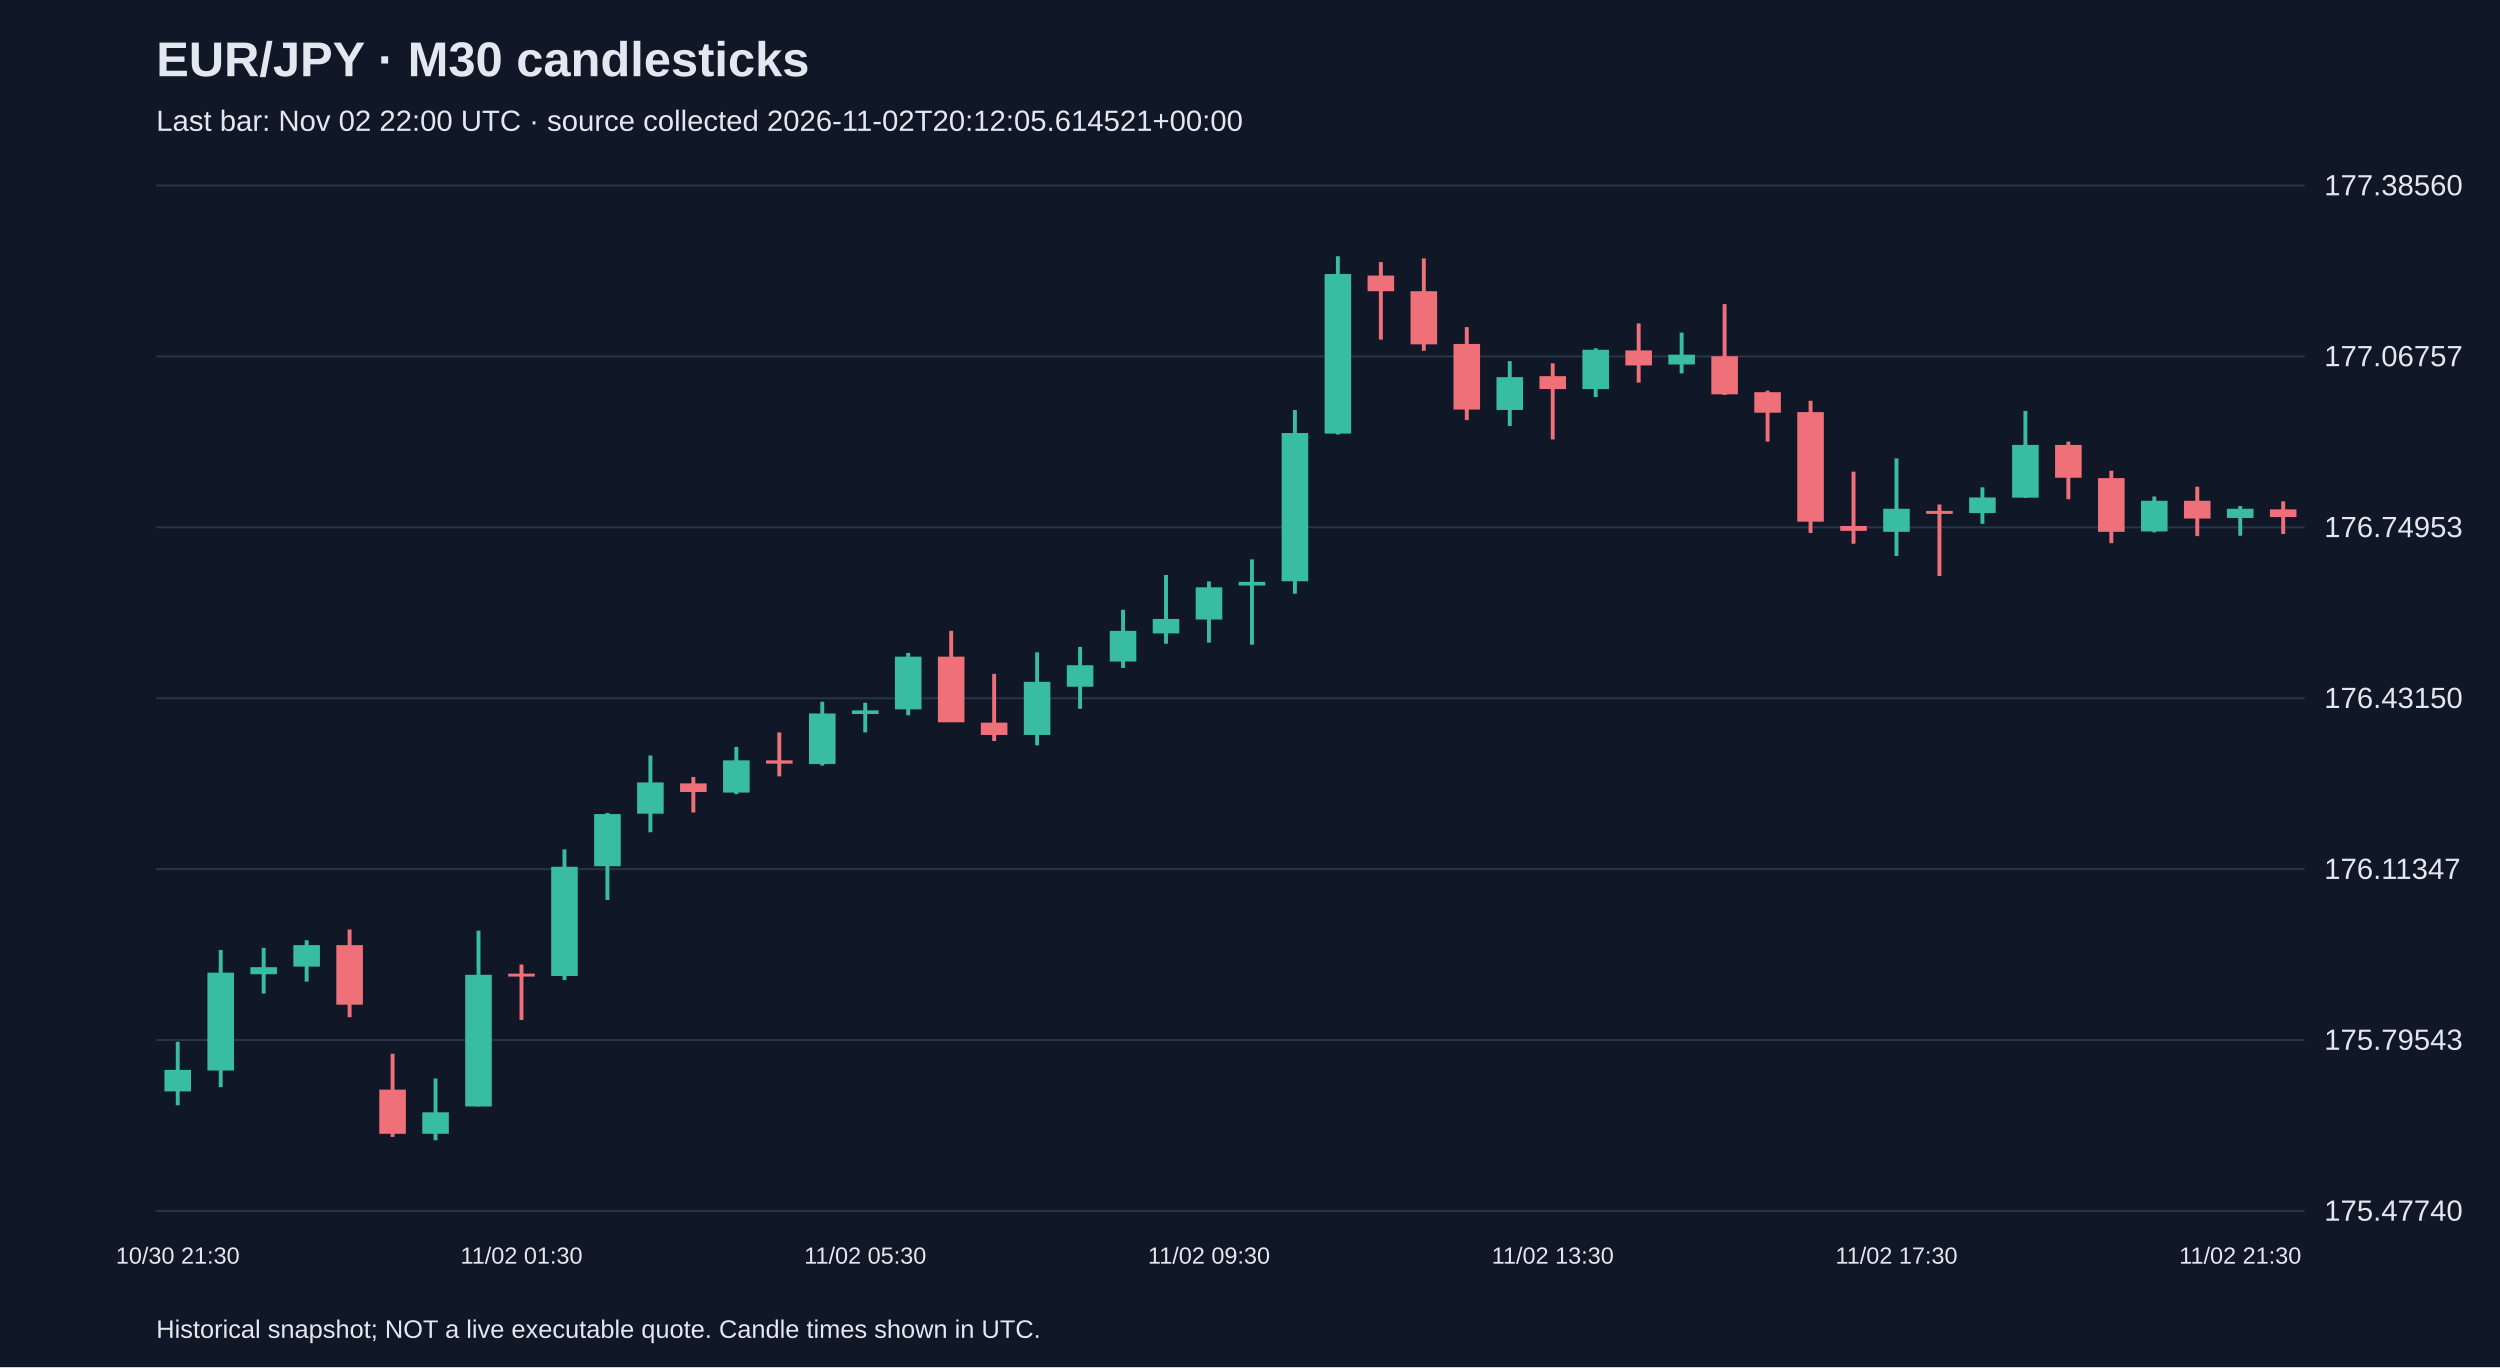
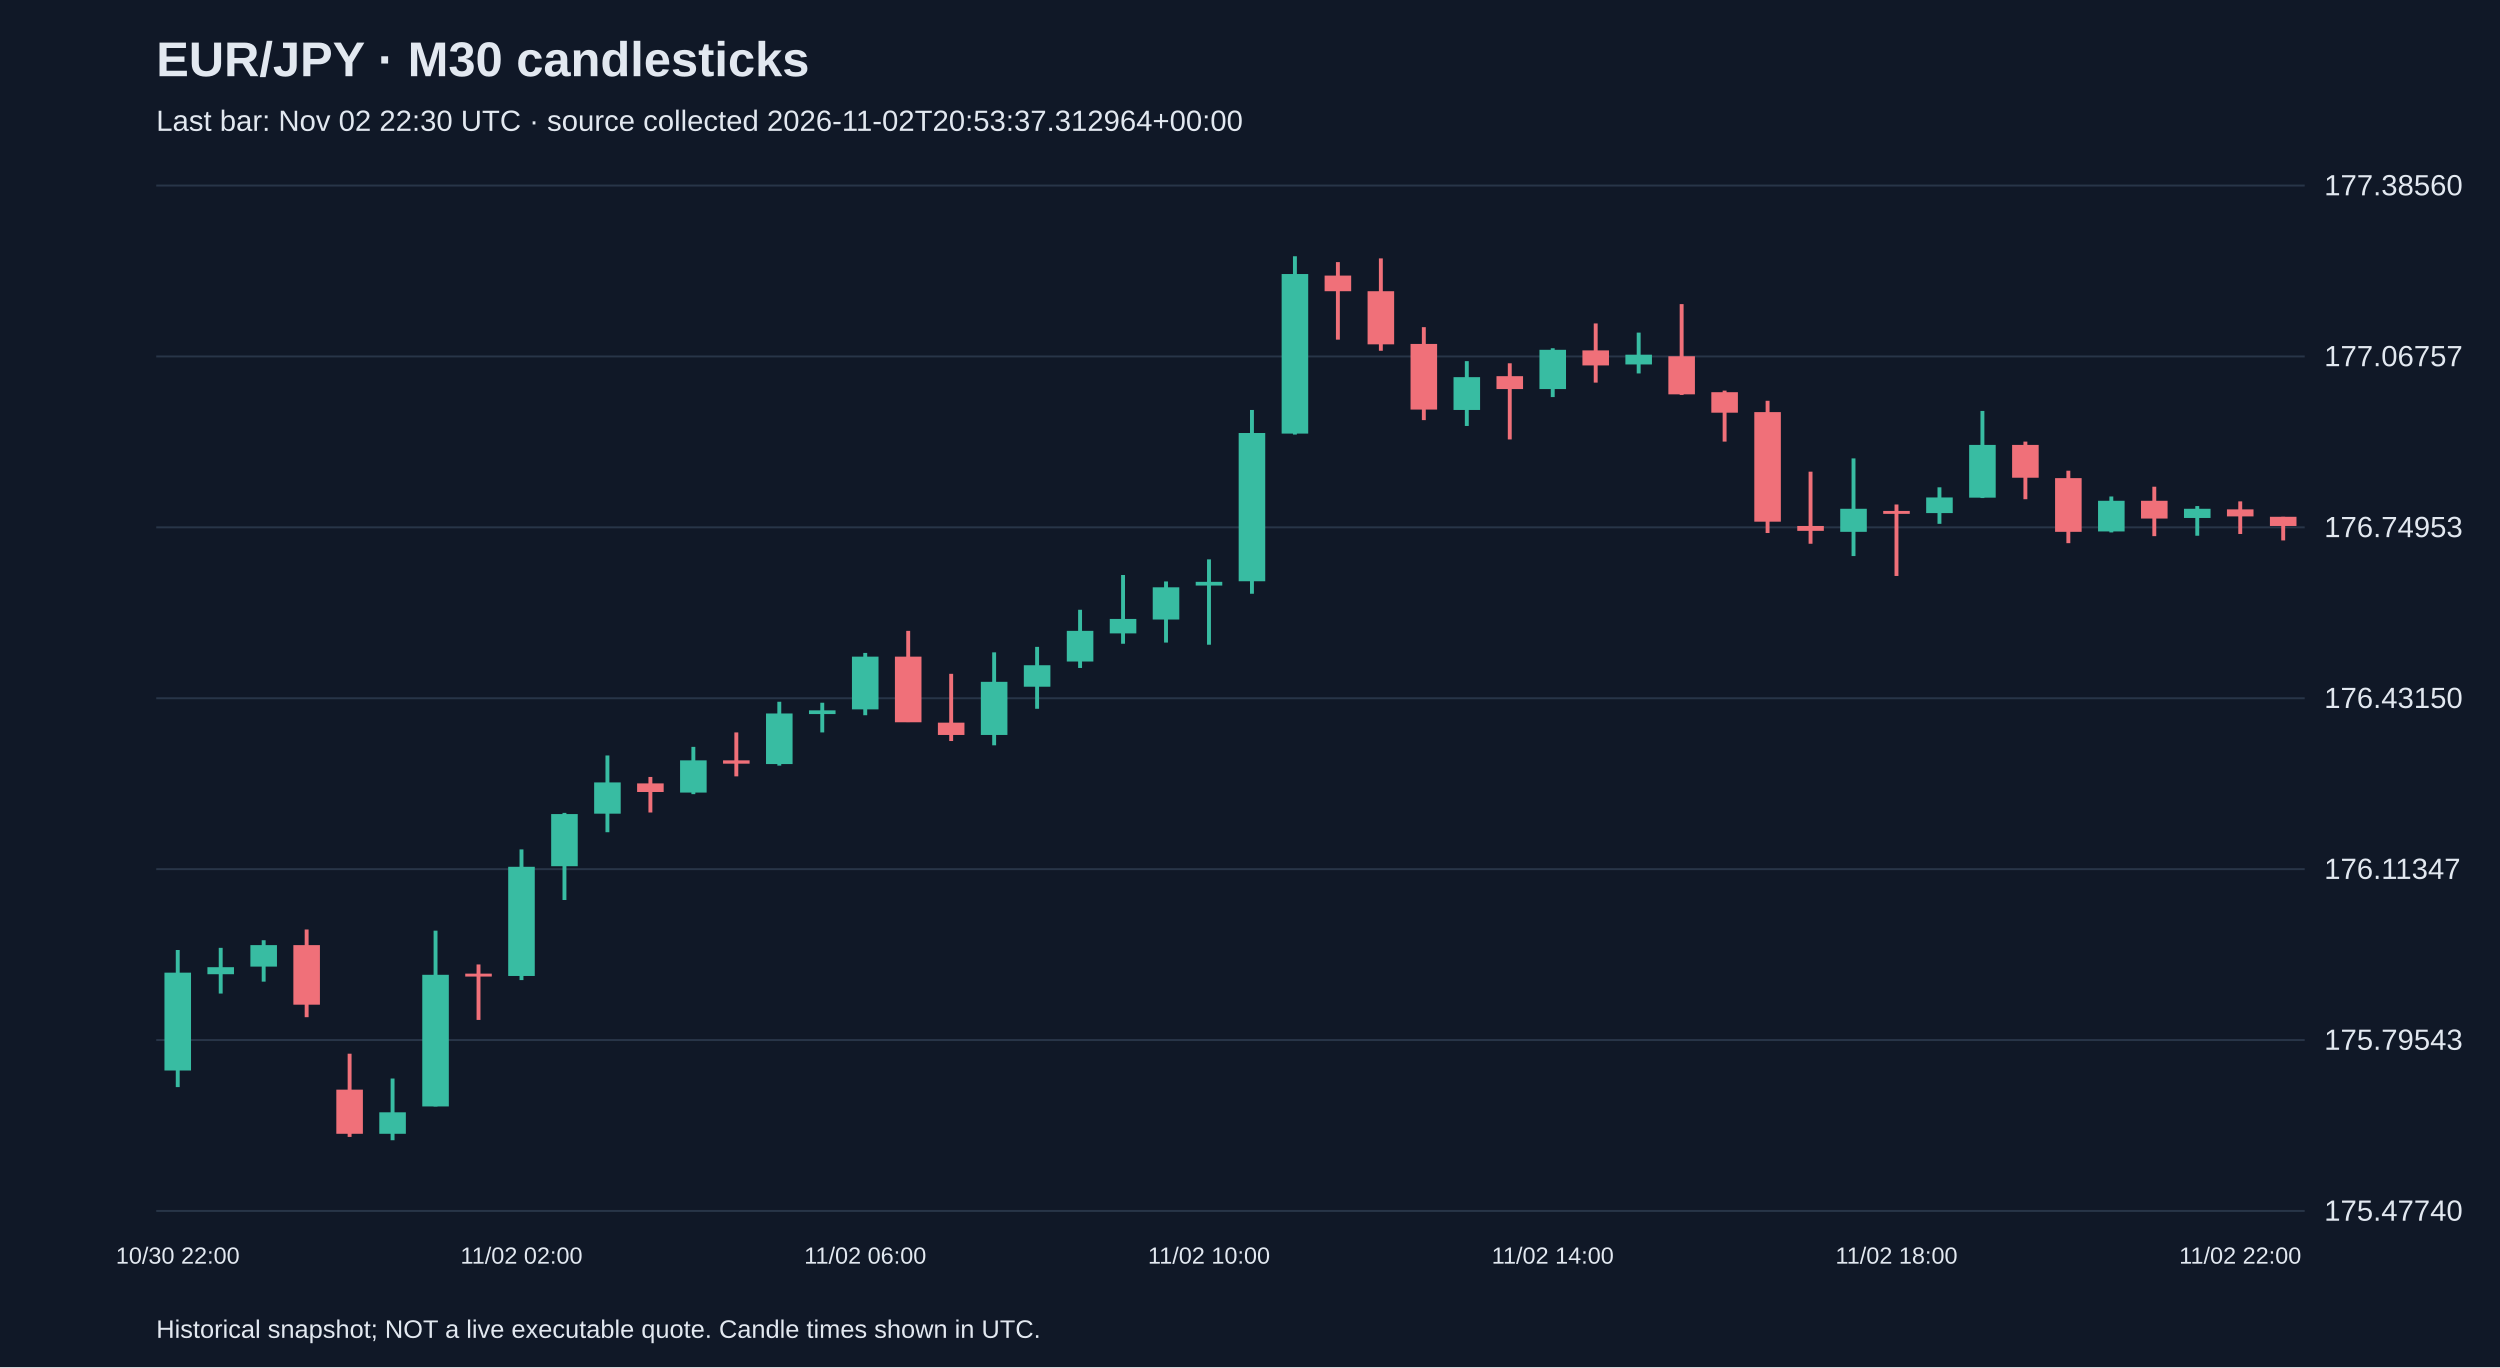
<svg xmlns="http://www.w3.org/2000/svg" viewBox="0 0 1280 700">
  <rect width="100%" height="100%" fill="#101827" />
  <style>text{font-family:Arial,sans-serif;fill:#e2e8f0}</style>
  <text x="80" y="39" font-size="25" font-weight="bold">EUR/JPY · M30 candlesticks</text>
-   <text x="80" y="67" font-size="15" fill="#a6b1c5">Last bar: Nov 02 22:00 UTC · source collected 2026-11-02T20:12:05.614521+00:00</text>
+   <text x="80" y="67" font-size="15" fill="#a6b1c5">Last bar: Nov 02 22:30 UTC · source collected 2026-11-02T20:53:37.312964+00:00</text>
  <line x1="80" y1="620.0" x2="1180" y2="620.0" stroke="#283548" />
  <text x="1190" y="625.0" font-size="15">175.47740</text>
  <line x1="80" y1="532.5" x2="1180" y2="532.5" stroke="#283548" />
  <text x="1190" y="537.5" font-size="15">175.79543</text>
  <line x1="80" y1="445.0" x2="1180" y2="445.0" stroke="#283548" />
  <text x="1190" y="450.0" font-size="15">176.11347</text>
  <line x1="80" y1="357.5" x2="1180" y2="357.5" stroke="#283548" />
  <text x="1190" y="362.5" font-size="15">176.43150</text>
  <line x1="80" y1="270.0" x2="1180" y2="270.0" stroke="#283548" />
  <text x="1190" y="275.0" font-size="15">176.74953</text>
  <line x1="80" y1="182.5" x2="1180" y2="182.5" stroke="#283548" />
  <text x="1190" y="187.5" font-size="15">177.06757</text>
  <line x1="80" y1="95.0" x2="1180" y2="95.0" stroke="#283548" />
  <text x="1190" y="100.0" font-size="15">177.38560</text>
-   <line x1="91.0" y1="533.4" x2="91.0" y2="565.9" stroke="#38bca2" stroke-width="2" />
-   <rect x="84.2" y="547.8" width="13.6" height="11.0" fill="#38bca2" />
-   <text x="91.0" y="647" text-anchor="middle" font-size="12">10/30 21:30</text>
-   <line x1="113.0" y1="486.4" x2="113.0" y2="556.6" stroke="#38bca2" stroke-width="2" />
-   <rect x="106.2" y="498.0" width="13.6" height="50.1" fill="#38bca2" />
-   <line x1="135.0" y1="485.3" x2="135.0" y2="508.7" stroke="#38bca2" stroke-width="2" />
-   <rect x="128.2" y="495.2" width="13.6" height="3.6" fill="#38bca2" />
-   <line x1="157.0" y1="481.4" x2="157.0" y2="502.6" stroke="#38bca2" stroke-width="2" />
-   <rect x="150.2" y="483.9" width="13.6" height="11.0" fill="#38bca2" />
-   <line x1="179.0" y1="475.9" x2="179.0" y2="520.8" stroke="#f07079" stroke-width="2" />
-   <rect x="172.2" y="483.9" width="13.6" height="30.5" fill="#f07079" />
-   <line x1="201.0" y1="539.5" x2="201.0" y2="582.1" stroke="#f07079" stroke-width="2" />
-   <rect x="194.2" y="557.9" width="13.6" height="22.6" fill="#f07079" />
-   <line x1="223.0" y1="552.2" x2="223.0" y2="583.8" stroke="#38bca2" stroke-width="2" />
-   <rect x="216.2" y="569.5" width="13.6" height="11.0" fill="#38bca2" />
-   <line x1="245.0" y1="476.5" x2="245.0" y2="566.5" stroke="#38bca2" stroke-width="2" />
-   <rect x="238.2" y="499.1" width="13.6" height="67.4" fill="#38bca2" />
-   <line x1="267.0" y1="493.8" x2="267.0" y2="522.2" stroke="#f07079" stroke-width="2" />
-   <rect x="260.2" y="498.5" width="13.6" height="1.5" fill="#f07079" />
-   <text x="267.0" y="647" text-anchor="middle" font-size="12">11/02 01:30</text>
-   <line x1="289.0" y1="434.9" x2="289.0" y2="501.8" stroke="#38bca2" stroke-width="2" />
-   <rect x="282.2" y="443.8" width="13.6" height="55.9" fill="#38bca2" />
-   <line x1="311.0" y1="416.2" x2="311.0" y2="460.8" stroke="#38bca2" stroke-width="2" />
-   <rect x="304.2" y="416.8" width="13.6" height="26.7" fill="#38bca2" />
-   <line x1="333.0" y1="386.8" x2="333.0" y2="426.1" stroke="#38bca2" stroke-width="2" />
-   <rect x="326.2" y="400.6" width="13.6" height="16.0" fill="#38bca2" />
-   <line x1="355.0" y1="397.8" x2="355.0" y2="416.0" stroke="#f07079" stroke-width="2" />
-   <rect x="348.2" y="401.1" width="13.6" height="4.4" fill="#f07079" />
-   <line x1="377.0" y1="382.4" x2="377.0" y2="406.6" stroke="#38bca2" stroke-width="2" />
-   <rect x="370.2" y="389.3" width="13.6" height="16.5" fill="#38bca2" />
-   <line x1="399.0" y1="375.0" x2="399.0" y2="397.5" stroke="#f07079" stroke-width="2" />
-   <rect x="392.2" y="389.3" width="13.6" height="1.7" fill="#f07079" />
-   <line x1="421.0" y1="359.3" x2="421.0" y2="392.0" stroke="#38bca2" stroke-width="2" />
-   <rect x="414.2" y="365.3" width="13.6" height="25.9" fill="#38bca2" />
-   <line x1="443.0" y1="359.8" x2="443.0" y2="375.0" stroke="#38bca2" stroke-width="2" />
-   <rect x="436.2" y="363.7" width="13.6" height="1.9" fill="#38bca2" />
-   <text x="443.0" y="647" text-anchor="middle" font-size="12">11/02 05:30</text>
-   <line x1="465.0" y1="334.3" x2="465.0" y2="366.2" stroke="#38bca2" stroke-width="2" />
-   <rect x="458.2" y="336.2" width="13.6" height="27.0" fill="#38bca2" />
-   <line x1="487.0" y1="323.0" x2="487.0" y2="369.7" stroke="#f07079" stroke-width="2" />
-   <rect x="480.2" y="336.2" width="13.6" height="33.6" fill="#f07079" />
-   <line x1="509.0" y1="345.0" x2="509.0" y2="379.4" stroke="#f07079" stroke-width="2" />
-   <rect x="502.2" y="370.0" width="13.6" height="6.3" fill="#f07079" />
-   <line x1="531.0" y1="334.0" x2="531.0" y2="381.6" stroke="#38bca2" stroke-width="2" />
-   <rect x="524.2" y="349.1" width="13.6" height="27.2" fill="#38bca2" />
-   <line x1="553.0" y1="331.2" x2="553.0" y2="362.9" stroke="#38bca2" stroke-width="2" />
-   <rect x="546.2" y="340.6" width="13.6" height="11.0" fill="#38bca2" />
-   <line x1="575.0" y1="312.2" x2="575.0" y2="342.0" stroke="#38bca2" stroke-width="2" />
-   <rect x="568.2" y="323.0" width="13.6" height="15.7" fill="#38bca2" />
-   <line x1="597.0" y1="294.4" x2="597.0" y2="329.6" stroke="#38bca2" stroke-width="2" />
-   <rect x="590.2" y="316.9" width="13.6" height="7.4" fill="#38bca2" />
-   <line x1="619.0" y1="297.7" x2="619.0" y2="329.0" stroke="#38bca2" stroke-width="2" />
-   <rect x="612.2" y="300.7" width="13.6" height="16.5" fill="#38bca2" />
-   <text x="619.0" y="647" text-anchor="middle" font-size="12">11/02 09:30</text>
-   <line x1="641.0" y1="286.4" x2="641.0" y2="330.1" stroke="#38bca2" stroke-width="2" />
-   <rect x="634.2" y="297.9" width="13.6" height="1.9" fill="#38bca2" />
-   <line x1="663.0" y1="209.9" x2="663.0" y2="304.0" stroke="#38bca2" stroke-width="2" />
-   <rect x="656.2" y="221.7" width="13.6" height="75.9" fill="#38bca2" />
-   <line x1="685.0" y1="131.2" x2="685.0" y2="222.5" stroke="#38bca2" stroke-width="2" />
-   <rect x="678.2" y="140.3" width="13.6" height="81.7" fill="#38bca2" />
-   <line x1="707.0" y1="134.2" x2="707.0" y2="173.9" stroke="#f07079" stroke-width="2" />
-   <rect x="700.2" y="141.1" width="13.6" height="8.0" fill="#f07079" />
-   <line x1="729.0" y1="132.3" x2="729.0" y2="179.6" stroke="#f07079" stroke-width="2" />
-   <rect x="722.2" y="149.1" width="13.6" height="27.2" fill="#f07079" />
-   <line x1="751.0" y1="167.5" x2="751.0" y2="215.1" stroke="#f07079" stroke-width="2" />
-   <rect x="744.2" y="176.1" width="13.6" height="33.6" fill="#f07079" />
-   <line x1="773.0" y1="184.9" x2="773.0" y2="218.1" stroke="#38bca2" stroke-width="2" />
-   <rect x="766.2" y="193.1" width="13.6" height="16.8" fill="#38bca2" />
-   <line x1="795.0" y1="186.0" x2="795.0" y2="225.0" stroke="#f07079" stroke-width="2" />
-   <rect x="788.2" y="192.6" width="13.6" height="6.6" fill="#f07079" />
-   <text x="795.0" y="647" text-anchor="middle" font-size="12">11/02 13:30</text>
-   <line x1="817.0" y1="178.3" x2="817.0" y2="203.3" stroke="#38bca2" stroke-width="2" />
-   <rect x="810.2" y="179.1" width="13.6" height="20.1" fill="#38bca2" />
-   <line x1="839.0" y1="165.6" x2="839.0" y2="195.9" stroke="#f07079" stroke-width="2" />
-   <rect x="832.2" y="179.4" width="13.6" height="7.7" fill="#f07079" />
-   <line x1="861.0" y1="170.3" x2="861.0" y2="191.2" stroke="#38bca2" stroke-width="2" />
-   <rect x="854.2" y="181.6" width="13.6" height="5.0" fill="#38bca2" />
-   <line x1="883.0" y1="155.7" x2="883.0" y2="202.2" stroke="#f07079" stroke-width="2" />
-   <rect x="876.2" y="182.4" width="13.6" height="19.5" fill="#f07079" />
-   <line x1="905.0" y1="200.0" x2="905.0" y2="226.1" stroke="#f07079" stroke-width="2" />
-   <rect x="898.2" y="200.8" width="13.6" height="10.5" fill="#f07079" />
-   <line x1="927.0" y1="205.2" x2="927.0" y2="272.9" stroke="#f07079" stroke-width="2" />
-   <rect x="920.2" y="211.0" width="13.6" height="56.1" fill="#f07079" />
-   <line x1="949.0" y1="241.5" x2="949.0" y2="278.4" stroke="#f07079" stroke-width="2" />
-   <rect x="942.2" y="269.3" width="13.6" height="2.5" fill="#f07079" />
-   <line x1="971.0" y1="234.7" x2="971.0" y2="284.7" stroke="#38bca2" stroke-width="2" />
-   <rect x="964.2" y="260.5" width="13.6" height="11.8" fill="#38bca2" />
-   <text x="971.0" y="647" text-anchor="middle" font-size="12">11/02 17:30</text>
-   <line x1="993.0" y1="258.3" x2="993.0" y2="294.9" stroke="#f07079" stroke-width="2" />
-   <rect x="986.2" y="261.6" width="13.6" height="1.5" fill="#f07079" />
-   <line x1="1015.0" y1="249.5" x2="1015.0" y2="268.2" stroke="#38bca2" stroke-width="2" />
-   <rect x="1008.2" y="254.7" width="13.6" height="8.0" fill="#38bca2" />
-   <line x1="1037.0" y1="210.4" x2="1037.0" y2="255.0" stroke="#38bca2" stroke-width="2" />
-   <rect x="1030.2" y="227.8" width="13.6" height="27.0" fill="#38bca2" />
-   <line x1="1059.0" y1="226.1" x2="1059.0" y2="255.6" stroke="#f07079" stroke-width="2" />
-   <rect x="1052.2" y="227.8" width="13.6" height="16.8" fill="#f07079" />
-   <line x1="1081.0" y1="241.0" x2="1081.0" y2="278.1" stroke="#f07079" stroke-width="2" />
-   <rect x="1074.2" y="244.8" width="13.6" height="27.5" fill="#f07079" />
-   <line x1="1103.0" y1="254.2" x2="1103.0" y2="272.6" stroke="#38bca2" stroke-width="2" />
-   <rect x="1096.2" y="256.4" width="13.6" height="15.7" fill="#38bca2" />
-   <line x1="1125.0" y1="249.2" x2="1125.0" y2="274.5" stroke="#f07079" stroke-width="2" />
-   <rect x="1118.2" y="256.4" width="13.6" height="9.1" fill="#f07079" />
-   <line x1="1147.0" y1="259.1" x2="1147.0" y2="274.3" stroke="#38bca2" stroke-width="2" />
-   <rect x="1140.2" y="260.5" width="13.6" height="4.7" fill="#38bca2" />
-   <text x="1147.0" y="647" text-anchor="middle" font-size="12">11/02 21:30</text>
-   <line x1="1169.0" y1="256.7" x2="1169.0" y2="273.4" stroke="#f07079" stroke-width="2" />
-   <rect x="1162.2" y="260.8" width="13.6" height="3.9" fill="#f07079" />
+   <line x1="91.0" y1="486.4" x2="91.0" y2="556.6" stroke="#38bca2" stroke-width="2" />
+   <rect x="84.2" y="498.0" width="13.6" height="50.1" fill="#38bca2" />
+   <text x="91.0" y="647" text-anchor="middle" font-size="12">10/30 22:00</text>
+   <line x1="113.0" y1="485.3" x2="113.0" y2="508.7" stroke="#38bca2" stroke-width="2" />
+   <rect x="106.2" y="495.2" width="13.6" height="3.6" fill="#38bca2" />
+   <line x1="135.0" y1="481.4" x2="135.0" y2="502.6" stroke="#38bca2" stroke-width="2" />
+   <rect x="128.2" y="483.9" width="13.6" height="11.0" fill="#38bca2" />
+   <line x1="157.0" y1="475.9" x2="157.0" y2="520.8" stroke="#f07079" stroke-width="2" />
+   <rect x="150.2" y="483.9" width="13.6" height="30.5" fill="#f07079" />
+   <line x1="179.0" y1="539.5" x2="179.0" y2="582.1" stroke="#f07079" stroke-width="2" />
+   <rect x="172.2" y="557.9" width="13.6" height="22.6" fill="#f07079" />
+   <line x1="201.0" y1="552.2" x2="201.0" y2="583.8" stroke="#38bca2" stroke-width="2" />
+   <rect x="194.2" y="569.5" width="13.6" height="11.0" fill="#38bca2" />
+   <line x1="223.0" y1="476.5" x2="223.0" y2="566.5" stroke="#38bca2" stroke-width="2" />
+   <rect x="216.2" y="499.1" width="13.6" height="67.4" fill="#38bca2" />
+   <line x1="245.0" y1="493.8" x2="245.0" y2="522.2" stroke="#f07079" stroke-width="2" />
+   <rect x="238.2" y="498.5" width="13.6" height="1.5" fill="#f07079" />
+   <line x1="267.0" y1="434.9" x2="267.0" y2="501.8" stroke="#38bca2" stroke-width="2" />
+   <rect x="260.2" y="443.8" width="13.6" height="55.9" fill="#38bca2" />
+   <text x="267.0" y="647" text-anchor="middle" font-size="12">11/02 02:00</text>
+   <line x1="289.0" y1="416.2" x2="289.0" y2="460.8" stroke="#38bca2" stroke-width="2" />
+   <rect x="282.2" y="416.8" width="13.6" height="26.7" fill="#38bca2" />
+   <line x1="311.0" y1="386.8" x2="311.0" y2="426.1" stroke="#38bca2" stroke-width="2" />
+   <rect x="304.2" y="400.6" width="13.6" height="16.0" fill="#38bca2" />
+   <line x1="333.0" y1="397.8" x2="333.0" y2="416.0" stroke="#f07079" stroke-width="2" />
+   <rect x="326.2" y="401.1" width="13.6" height="4.4" fill="#f07079" />
+   <line x1="355.0" y1="382.4" x2="355.0" y2="406.6" stroke="#38bca2" stroke-width="2" />
+   <rect x="348.2" y="389.3" width="13.6" height="16.5" fill="#38bca2" />
+   <line x1="377.0" y1="375.0" x2="377.0" y2="397.5" stroke="#f07079" stroke-width="2" />
+   <rect x="370.2" y="389.3" width="13.6" height="1.7" fill="#f07079" />
+   <line x1="399.0" y1="359.3" x2="399.0" y2="392.0" stroke="#38bca2" stroke-width="2" />
+   <rect x="392.2" y="365.3" width="13.6" height="25.9" fill="#38bca2" />
+   <line x1="421.0" y1="359.8" x2="421.0" y2="375.0" stroke="#38bca2" stroke-width="2" />
+   <rect x="414.2" y="363.7" width="13.6" height="1.9" fill="#38bca2" />
+   <line x1="443.0" y1="334.3" x2="443.0" y2="366.2" stroke="#38bca2" stroke-width="2" />
+   <rect x="436.2" y="336.2" width="13.6" height="27.0" fill="#38bca2" />
+   <text x="443.0" y="647" text-anchor="middle" font-size="12">11/02 06:00</text>
+   <line x1="465.0" y1="323.0" x2="465.0" y2="369.7" stroke="#f07079" stroke-width="2" />
+   <rect x="458.2" y="336.2" width="13.6" height="33.6" fill="#f07079" />
+   <line x1="487.0" y1="345.0" x2="487.0" y2="379.4" stroke="#f07079" stroke-width="2" />
+   <rect x="480.2" y="370.0" width="13.6" height="6.3" fill="#f07079" />
+   <line x1="509.0" y1="334.0" x2="509.0" y2="381.6" stroke="#38bca2" stroke-width="2" />
+   <rect x="502.2" y="349.1" width="13.6" height="27.2" fill="#38bca2" />
+   <line x1="531.0" y1="331.2" x2="531.0" y2="362.9" stroke="#38bca2" stroke-width="2" />
+   <rect x="524.2" y="340.6" width="13.6" height="11.0" fill="#38bca2" />
+   <line x1="553.0" y1="312.2" x2="553.0" y2="342.0" stroke="#38bca2" stroke-width="2" />
+   <rect x="546.2" y="323.0" width="13.6" height="15.7" fill="#38bca2" />
+   <line x1="575.0" y1="294.4" x2="575.0" y2="329.6" stroke="#38bca2" stroke-width="2" />
+   <rect x="568.2" y="316.9" width="13.6" height="7.4" fill="#38bca2" />
+   <line x1="597.0" y1="297.7" x2="597.0" y2="329.0" stroke="#38bca2" stroke-width="2" />
+   <rect x="590.2" y="300.7" width="13.6" height="16.5" fill="#38bca2" />
+   <line x1="619.0" y1="286.4" x2="619.0" y2="330.1" stroke="#38bca2" stroke-width="2" />
+   <rect x="612.2" y="297.9" width="13.6" height="1.9" fill="#38bca2" />
+   <text x="619.0" y="647" text-anchor="middle" font-size="12">11/02 10:00</text>
+   <line x1="641.0" y1="209.9" x2="641.0" y2="304.0" stroke="#38bca2" stroke-width="2" />
+   <rect x="634.2" y="221.7" width="13.6" height="75.9" fill="#38bca2" />
+   <line x1="663.0" y1="131.2" x2="663.0" y2="222.5" stroke="#38bca2" stroke-width="2" />
+   <rect x="656.2" y="140.3" width="13.6" height="81.7" fill="#38bca2" />
+   <line x1="685.0" y1="134.2" x2="685.0" y2="173.9" stroke="#f07079" stroke-width="2" />
+   <rect x="678.2" y="141.1" width="13.6" height="8.0" fill="#f07079" />
+   <line x1="707.0" y1="132.3" x2="707.0" y2="179.6" stroke="#f07079" stroke-width="2" />
+   <rect x="700.2" y="149.1" width="13.6" height="27.2" fill="#f07079" />
+   <line x1="729.0" y1="167.5" x2="729.0" y2="215.1" stroke="#f07079" stroke-width="2" />
+   <rect x="722.2" y="176.1" width="13.6" height="33.6" fill="#f07079" />
+   <line x1="751.0" y1="184.9" x2="751.0" y2="218.1" stroke="#38bca2" stroke-width="2" />
+   <rect x="744.2" y="193.1" width="13.6" height="16.8" fill="#38bca2" />
+   <line x1="773.0" y1="186.0" x2="773.0" y2="225.0" stroke="#f07079" stroke-width="2" />
+   <rect x="766.2" y="192.6" width="13.6" height="6.6" fill="#f07079" />
+   <line x1="795.0" y1="178.3" x2="795.0" y2="203.3" stroke="#38bca2" stroke-width="2" />
+   <rect x="788.2" y="179.1" width="13.6" height="20.1" fill="#38bca2" />
+   <text x="795.0" y="647" text-anchor="middle" font-size="12">11/02 14:00</text>
+   <line x1="817.0" y1="165.6" x2="817.0" y2="195.9" stroke="#f07079" stroke-width="2" />
+   <rect x="810.2" y="179.4" width="13.6" height="7.7" fill="#f07079" />
+   <line x1="839.0" y1="170.3" x2="839.0" y2="191.2" stroke="#38bca2" stroke-width="2" />
+   <rect x="832.2" y="181.6" width="13.6" height="5.0" fill="#38bca2" />
+   <line x1="861.0" y1="155.7" x2="861.0" y2="202.2" stroke="#f07079" stroke-width="2" />
+   <rect x="854.2" y="182.4" width="13.6" height="19.5" fill="#f07079" />
+   <line x1="883.0" y1="200.0" x2="883.0" y2="226.1" stroke="#f07079" stroke-width="2" />
+   <rect x="876.2" y="200.8" width="13.6" height="10.5" fill="#f07079" />
+   <line x1="905.0" y1="205.2" x2="905.0" y2="272.9" stroke="#f07079" stroke-width="2" />
+   <rect x="898.2" y="211.0" width="13.6" height="56.1" fill="#f07079" />
+   <line x1="927.0" y1="241.5" x2="927.0" y2="278.4" stroke="#f07079" stroke-width="2" />
+   <rect x="920.2" y="269.3" width="13.6" height="2.5" fill="#f07079" />
+   <line x1="949.0" y1="234.7" x2="949.0" y2="284.7" stroke="#38bca2" stroke-width="2" />
+   <rect x="942.2" y="260.5" width="13.6" height="11.8" fill="#38bca2" />
+   <line x1="971.0" y1="258.3" x2="971.0" y2="294.9" stroke="#f07079" stroke-width="2" />
+   <rect x="964.2" y="261.6" width="13.6" height="1.5" fill="#f07079" />
+   <text x="971.0" y="647" text-anchor="middle" font-size="12">11/02 18:00</text>
+   <line x1="993.0" y1="249.5" x2="993.0" y2="268.2" stroke="#38bca2" stroke-width="2" />
+   <rect x="986.2" y="254.7" width="13.6" height="8.0" fill="#38bca2" />
+   <line x1="1015.0" y1="210.4" x2="1015.0" y2="255.0" stroke="#38bca2" stroke-width="2" />
+   <rect x="1008.2" y="227.8" width="13.6" height="27.0" fill="#38bca2" />
+   <line x1="1037.0" y1="226.1" x2="1037.0" y2="255.6" stroke="#f07079" stroke-width="2" />
+   <rect x="1030.2" y="227.8" width="13.6" height="16.8" fill="#f07079" />
+   <line x1="1059.0" y1="241.0" x2="1059.0" y2="278.1" stroke="#f07079" stroke-width="2" />
+   <rect x="1052.2" y="244.8" width="13.6" height="27.5" fill="#f07079" />
+   <line x1="1081.0" y1="254.2" x2="1081.0" y2="272.6" stroke="#38bca2" stroke-width="2" />
+   <rect x="1074.2" y="256.4" width="13.6" height="15.7" fill="#38bca2" />
+   <line x1="1103.0" y1="249.2" x2="1103.0" y2="274.5" stroke="#f07079" stroke-width="2" />
+   <rect x="1096.2" y="256.4" width="13.6" height="9.1" fill="#f07079" />
+   <line x1="1125.0" y1="259.1" x2="1125.0" y2="274.3" stroke="#38bca2" stroke-width="2" />
+   <rect x="1118.2" y="260.5" width="13.6" height="4.7" fill="#38bca2" />
+   <line x1="1147.0" y1="256.7" x2="1147.0" y2="273.4" stroke="#f07079" stroke-width="2" />
+   <rect x="1140.2" y="260.8" width="13.6" height="3.6" fill="#f07079" />
+   <text x="1147.0" y="647" text-anchor="middle" font-size="12">11/02 22:00</text>
+   <line x1="1169.0" y1="264.6" x2="1169.0" y2="276.7" stroke="#f07079" stroke-width="2" />
+   <rect x="1162.2" y="264.6" width="13.6" height="4.7" fill="#f07079" />
  <text x="80" y="685" font-size="13">Historical snapshot; NOT a live executable quote. Candle times shown in UTC.</text>
</svg>
